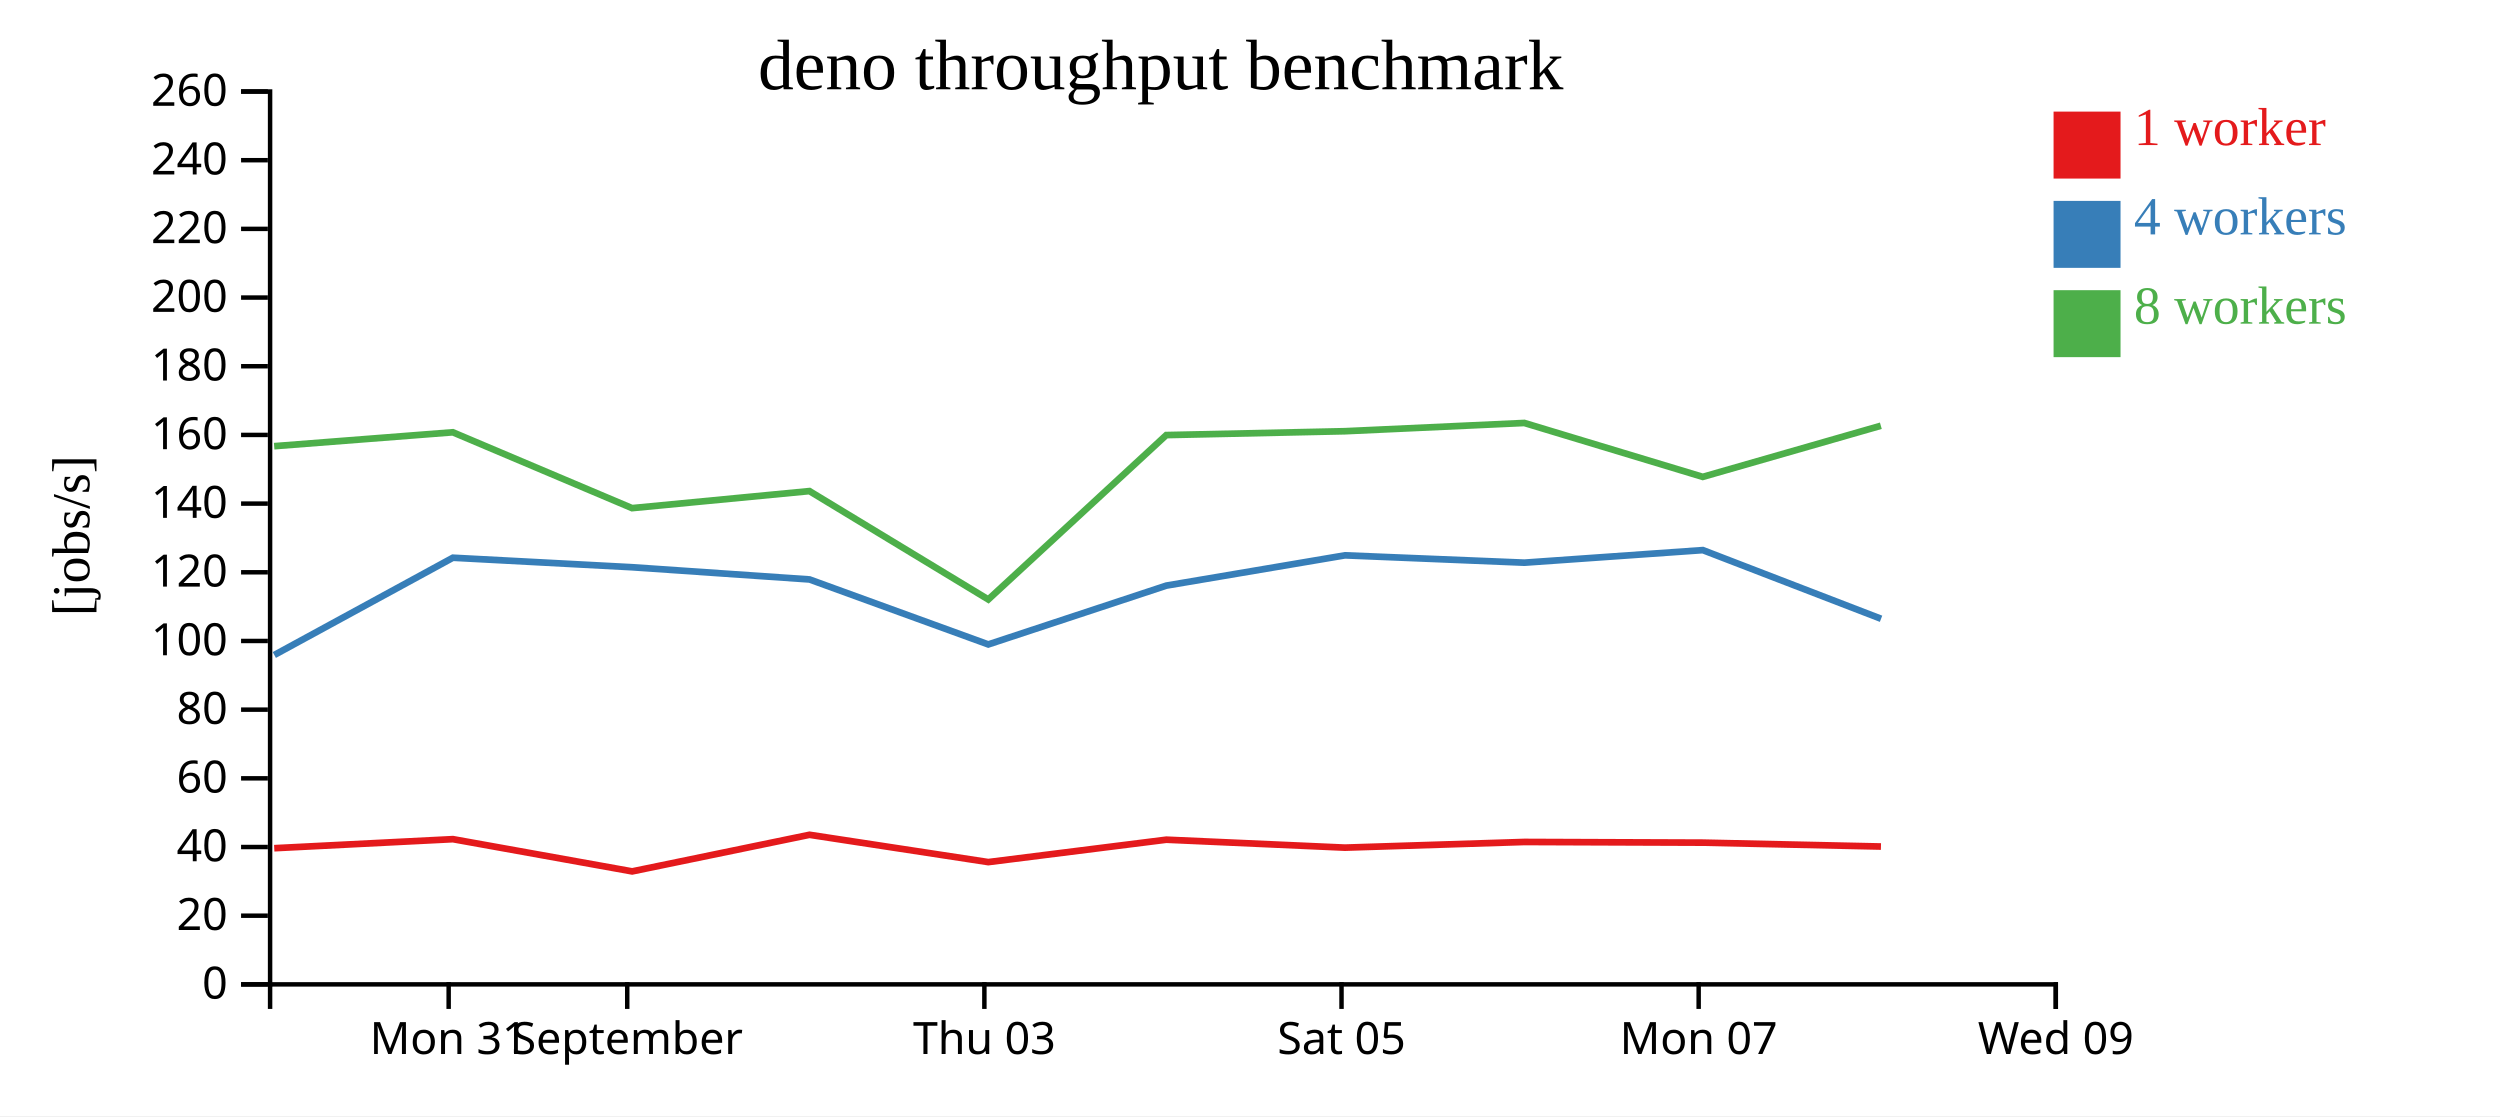
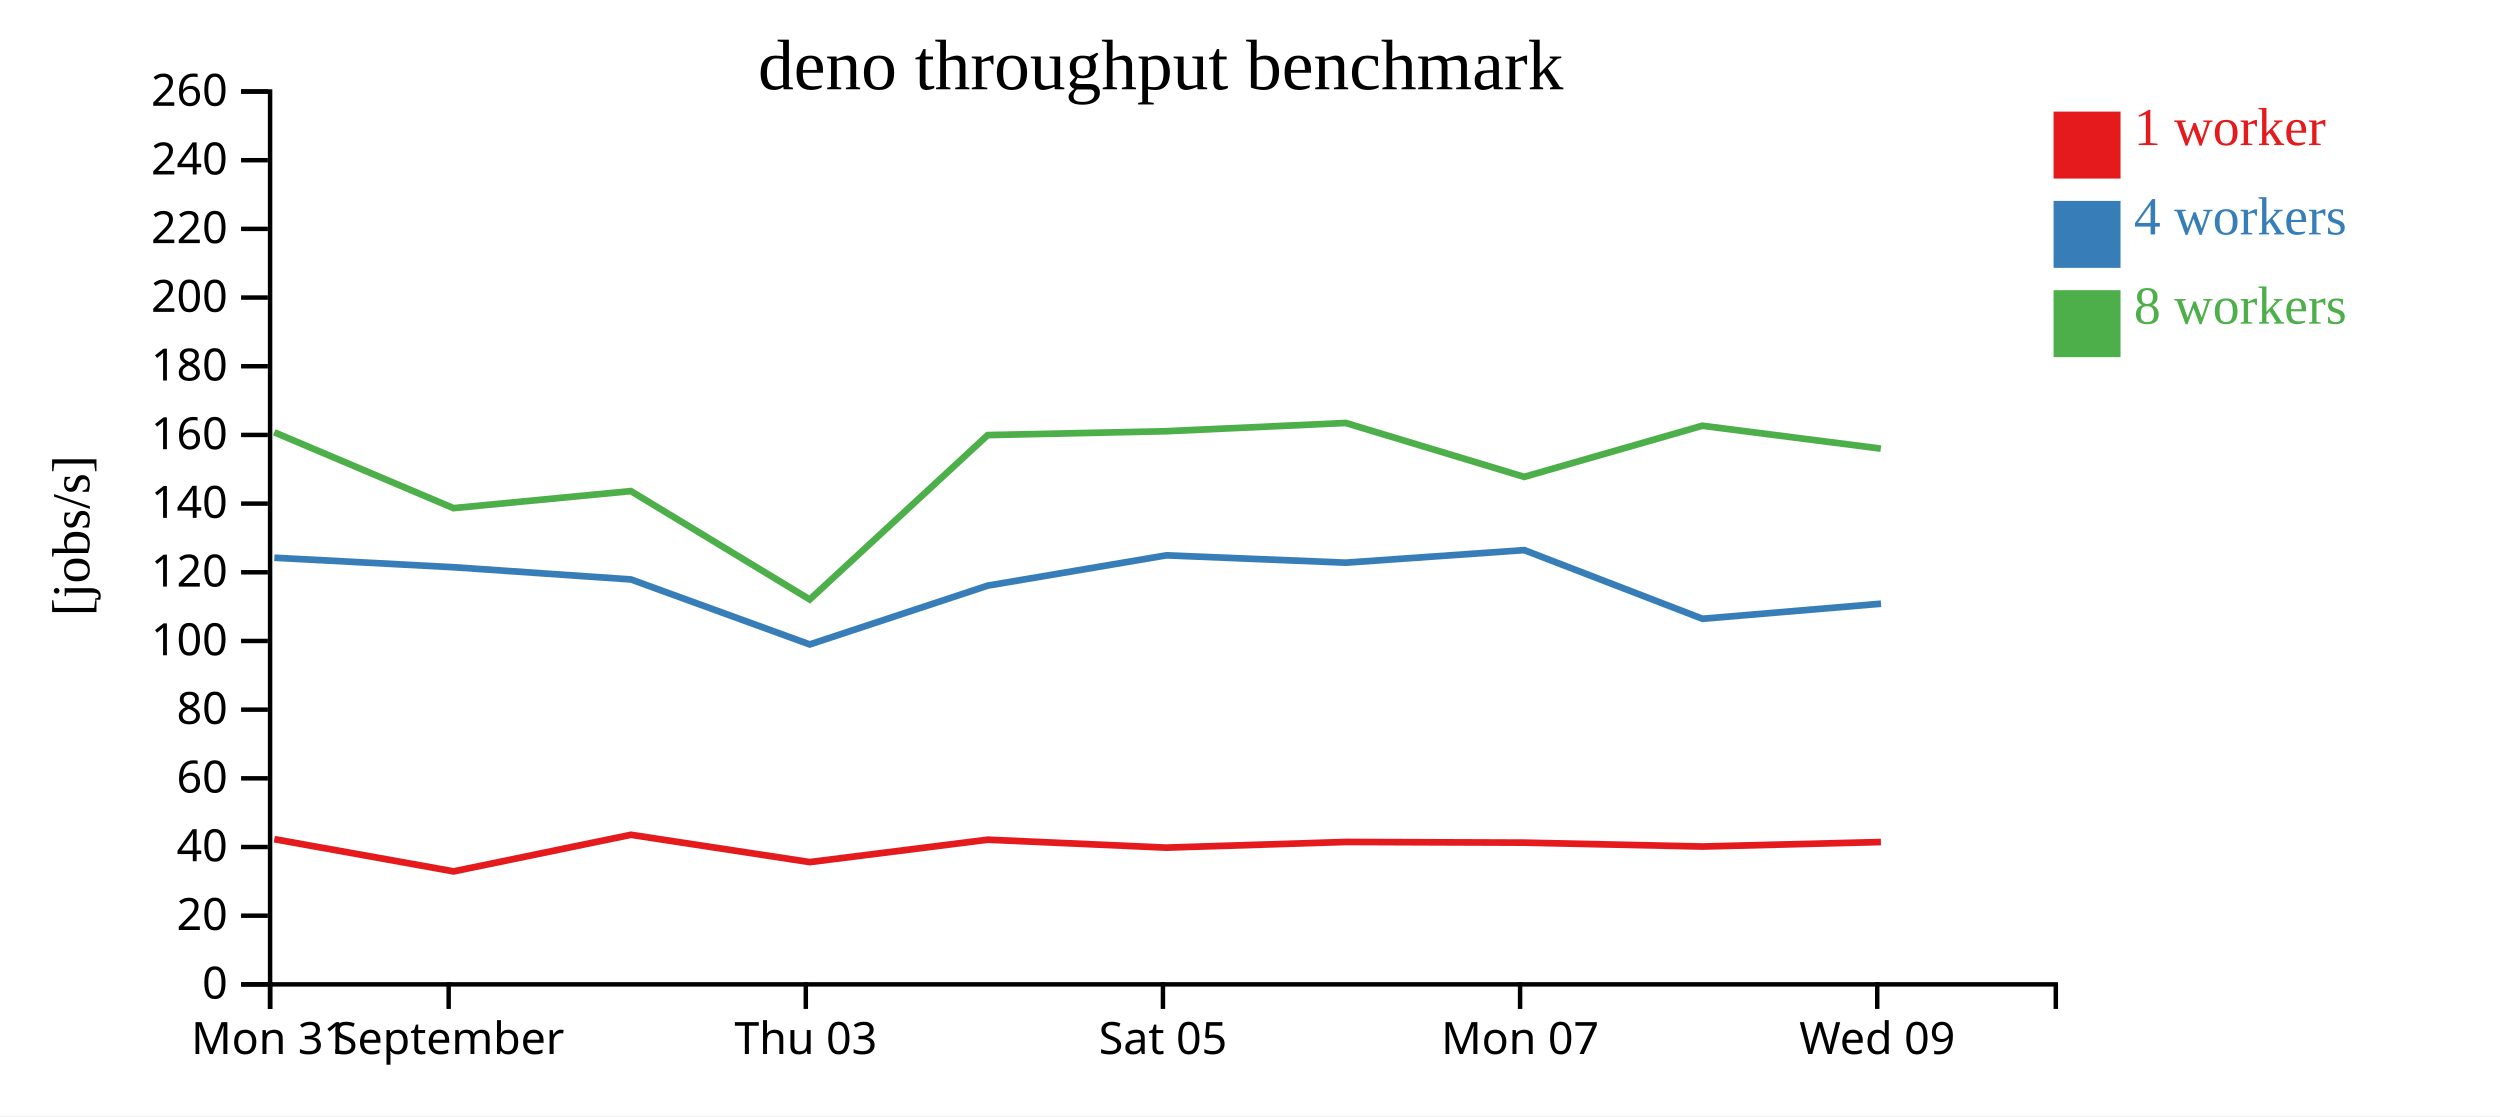
<svg xmlns="http://www.w3.org/2000/svg" width="560" height="250">
  <rect width="100%" height="100%" fill="white" />
  <g transform="translate(60,20)">
    <g transform="translate(0,200)" fill="none" font-size="10" font-family="sans-serif" text-anchor="middle">
      <path class="domain" stroke="currentColor" d="M0.5,6V0.5H400.5V6" />
-       <g class="tick" opacity="1" transform="translate(40.5,0)">
+       <g class="tick" opacity="1" transform="translate(0.5,0)">
        <line stroke="currentColor" y2="6" />
        <text fill="currentColor" y="9" dy="0.71em">Mon 31</text>
      </g>
-       <g class="tick" opacity="1" transform="translate(80.5,0)">
+       <g class="tick" opacity="1" transform="translate(40.5,0)">
        <line stroke="currentColor" y2="6" />
        <text fill="currentColor" y="9" dy="0.71em">September</text>
      </g>
-       <g class="tick" opacity="1" transform="translate(160.5,0)">
+       <g class="tick" opacity="1" transform="translate(120.5,0)">
        <line stroke="currentColor" y2="6" />
        <text fill="currentColor" y="9" dy="0.71em">Thu 03</text>
      </g>
-       <g class="tick" opacity="1" transform="translate(240.5,0)">
+       <g class="tick" opacity="1" transform="translate(200.5,0)">
        <line stroke="currentColor" y2="6" />
        <text fill="currentColor" y="9" dy="0.71em">Sat 05</text>
      </g>
-       <g class="tick" opacity="1" transform="translate(320.5,0)">
+       <g class="tick" opacity="1" transform="translate(280.5,0)">
        <line stroke="currentColor" y2="6" />
        <text fill="currentColor" y="9" dy="0.71em">Mon 07</text>
      </g>
-       <g class="tick" opacity="1" transform="translate(400.5,0)">
+       <g class="tick" opacity="1" transform="translate(360.5,0)">
        <line stroke="currentColor" y2="6" />
        <text fill="currentColor" y="9" dy="0.71em">Wed 09</text>
      </g>
    </g>
    <g fill="none" font-size="10" font-family="sans-serif" text-anchor="end">
      <path class="domain" stroke="currentColor" d="M-6,200.5H0.5V0.5H-6" />
      <g class="tick" opacity="1" transform="translate(0,200.5)">
        <line stroke="currentColor" x2="-6" />
        <text fill="currentColor" x="-9" dy="0.32em">0</text>
      </g>
      <g class="tick" opacity="1" transform="translate(0,185.1154)">
        <line stroke="currentColor" x2="-6" />
        <text fill="currentColor" x="-9" dy="0.32em">20</text>
      </g>
      <g class="tick" opacity="1" transform="translate(0,169.7308)">
        <line stroke="currentColor" x2="-6" />
        <text fill="currentColor" x="-9" dy="0.32em">40</text>
      </g>
      <g class="tick" opacity="1" transform="translate(0,154.3462)">
        <line stroke="currentColor" x2="-6" />
        <text fill="currentColor" x="-9" dy="0.32em">60</text>
      </g>
      <g class="tick" opacity="1" transform="translate(0,138.9615)">
        <line stroke="currentColor" x2="-6" />
        <text fill="currentColor" x="-9" dy="0.32em">80</text>
      </g>
      <g class="tick" opacity="1" transform="translate(0,123.5769)">
        <line stroke="currentColor" x2="-6" />
        <text fill="currentColor" x="-9" dy="0.32em">100</text>
      </g>
      <g class="tick" opacity="1" transform="translate(0,108.1923)">
        <line stroke="currentColor" x2="-6" />
        <text fill="currentColor" x="-9" dy="0.32em">120</text>
      </g>
      <g class="tick" opacity="1" transform="translate(0,92.80769)">
        <line stroke="currentColor" x2="-6" />
        <text fill="currentColor" x="-9" dy="0.32em">140</text>
      </g>
      <g class="tick" opacity="1" transform="translate(0,77.42308)">
        <line stroke="currentColor" x2="-6" />
        <text fill="currentColor" x="-9" dy="0.32em">160</text>
      </g>
      <g class="tick" opacity="1" transform="translate(0,62.03846)">
        <line stroke="currentColor" x2="-6" />
        <text fill="currentColor" x="-9" dy="0.32em">180</text>
      </g>
      <g class="tick" opacity="1" transform="translate(0,46.65385)">
        <line stroke="currentColor" x2="-6" />
        <text fill="currentColor" x="-9" dy="0.32em">200</text>
      </g>
      <g class="tick" opacity="1" transform="translate(0,31.26923)">
        <line stroke="currentColor" x2="-6" />
        <text fill="currentColor" x="-9" dy="0.32em">220</text>
      </g>
      <g class="tick" opacity="1" transform="translate(0,15.88462)">
        <line stroke="currentColor" x2="-6" />
        <text fill="currentColor" x="-9" dy="0.32em">240</text>
      </g>
      <g class="tick" opacity="1" transform="translate(0,0.5)">
        <line stroke="currentColor" x2="-6" />
        <text fill="currentColor" x="-9" dy="0.32em">260</text>
      </g>
    </g>
    <text text-anchor="middle" style="font-size: 12px" transform="rotate(-90)" y="-40" x="-100">[jobs/s]</text>
    <text text-anchor="middle" style="font-size: 16px" y="0" x="200">deno throughput benchmark</text>
-     <path class="line" fill="none" stroke="#e41a1c" stroke-width="1.5" d="M1.426,169.999L41.45,167.973L81.6,175.193L121.33,166.994L161.372,173.111L201.26,168.092L241.265,169.872L281.457,168.6L321.435,168.753L361.335,169.622" />
-     <path class="line" fill="none" stroke="#377eb8" stroke-width="1.5" d="M1.447,126.717L41.452,104.932L81.568,107.06L121.339,109.799L161.377,124.353L201.272,111.174L241.273,104.396L281.466,106.039L321.434,103.225L361.355,118.606" />
-     <path class="line" fill="none" stroke="#4daf4a" stroke-width="1.5" d="M1.409,79.945L41.432,76.831L81.582,93.821L121.315,90.005L161.378,114.282L201.245,77.459L241.246,76.594L281.448,74.745L321.415,86.822L361.31,75.368" />
+     <path class="line" fill="none" stroke="#e41a1c" stroke-width="1.5" d="M1.45,167.973L41.6,175.193L81.33,166.994L121.372,173.111L161.26,168.092L201.265,169.872L241.457,168.6L281.435,168.753L321.335,169.622L361.319,168.616" />
+     <path class="line" fill="none" stroke="#377eb8" stroke-width="1.5" d="M1.452,104.932L41.568,107.06L81.339,109.799L121.377,124.353L161.272,111.174L201.273,104.396L241.466,106.039L281.434,103.225L321.355,118.606L361.348,115.227" />
+     <path class="line" fill="none" stroke="#4daf4a" stroke-width="1.5" d="M1.432,76.831L41.582,93.821L81.315,90.005L121.378,114.282L161.245,77.459L201.246,76.594L241.448,74.745L281.415,86.822L321.31,75.368L361.305,80.492" />
    <rect class="dot" x="400" y="5" width="15" height="15" style="fill: #e41a1c;" />
    <rect class="dot" x="400" y="25" width="15" height="15" style="fill: #377eb8;" />
    <rect class="dot" x="400" y="45" width="15" height="15" style="fill: #4daf4a;" />
    <text class="label" x="418" y="12.5" style="fill: #e41a1c; alignment-baseline: middle;" text-anchor="left">1 worker</text>
    <text class="label" x="418" y="32.5" style="fill: #377eb8; alignment-baseline: middle;" text-anchor="left">4 workers</text>
    <text class="label" x="418" y="52.5" style="fill: #4daf4a; alignment-baseline: middle;" text-anchor="left">8 workers</text>
  </g>
</svg>
